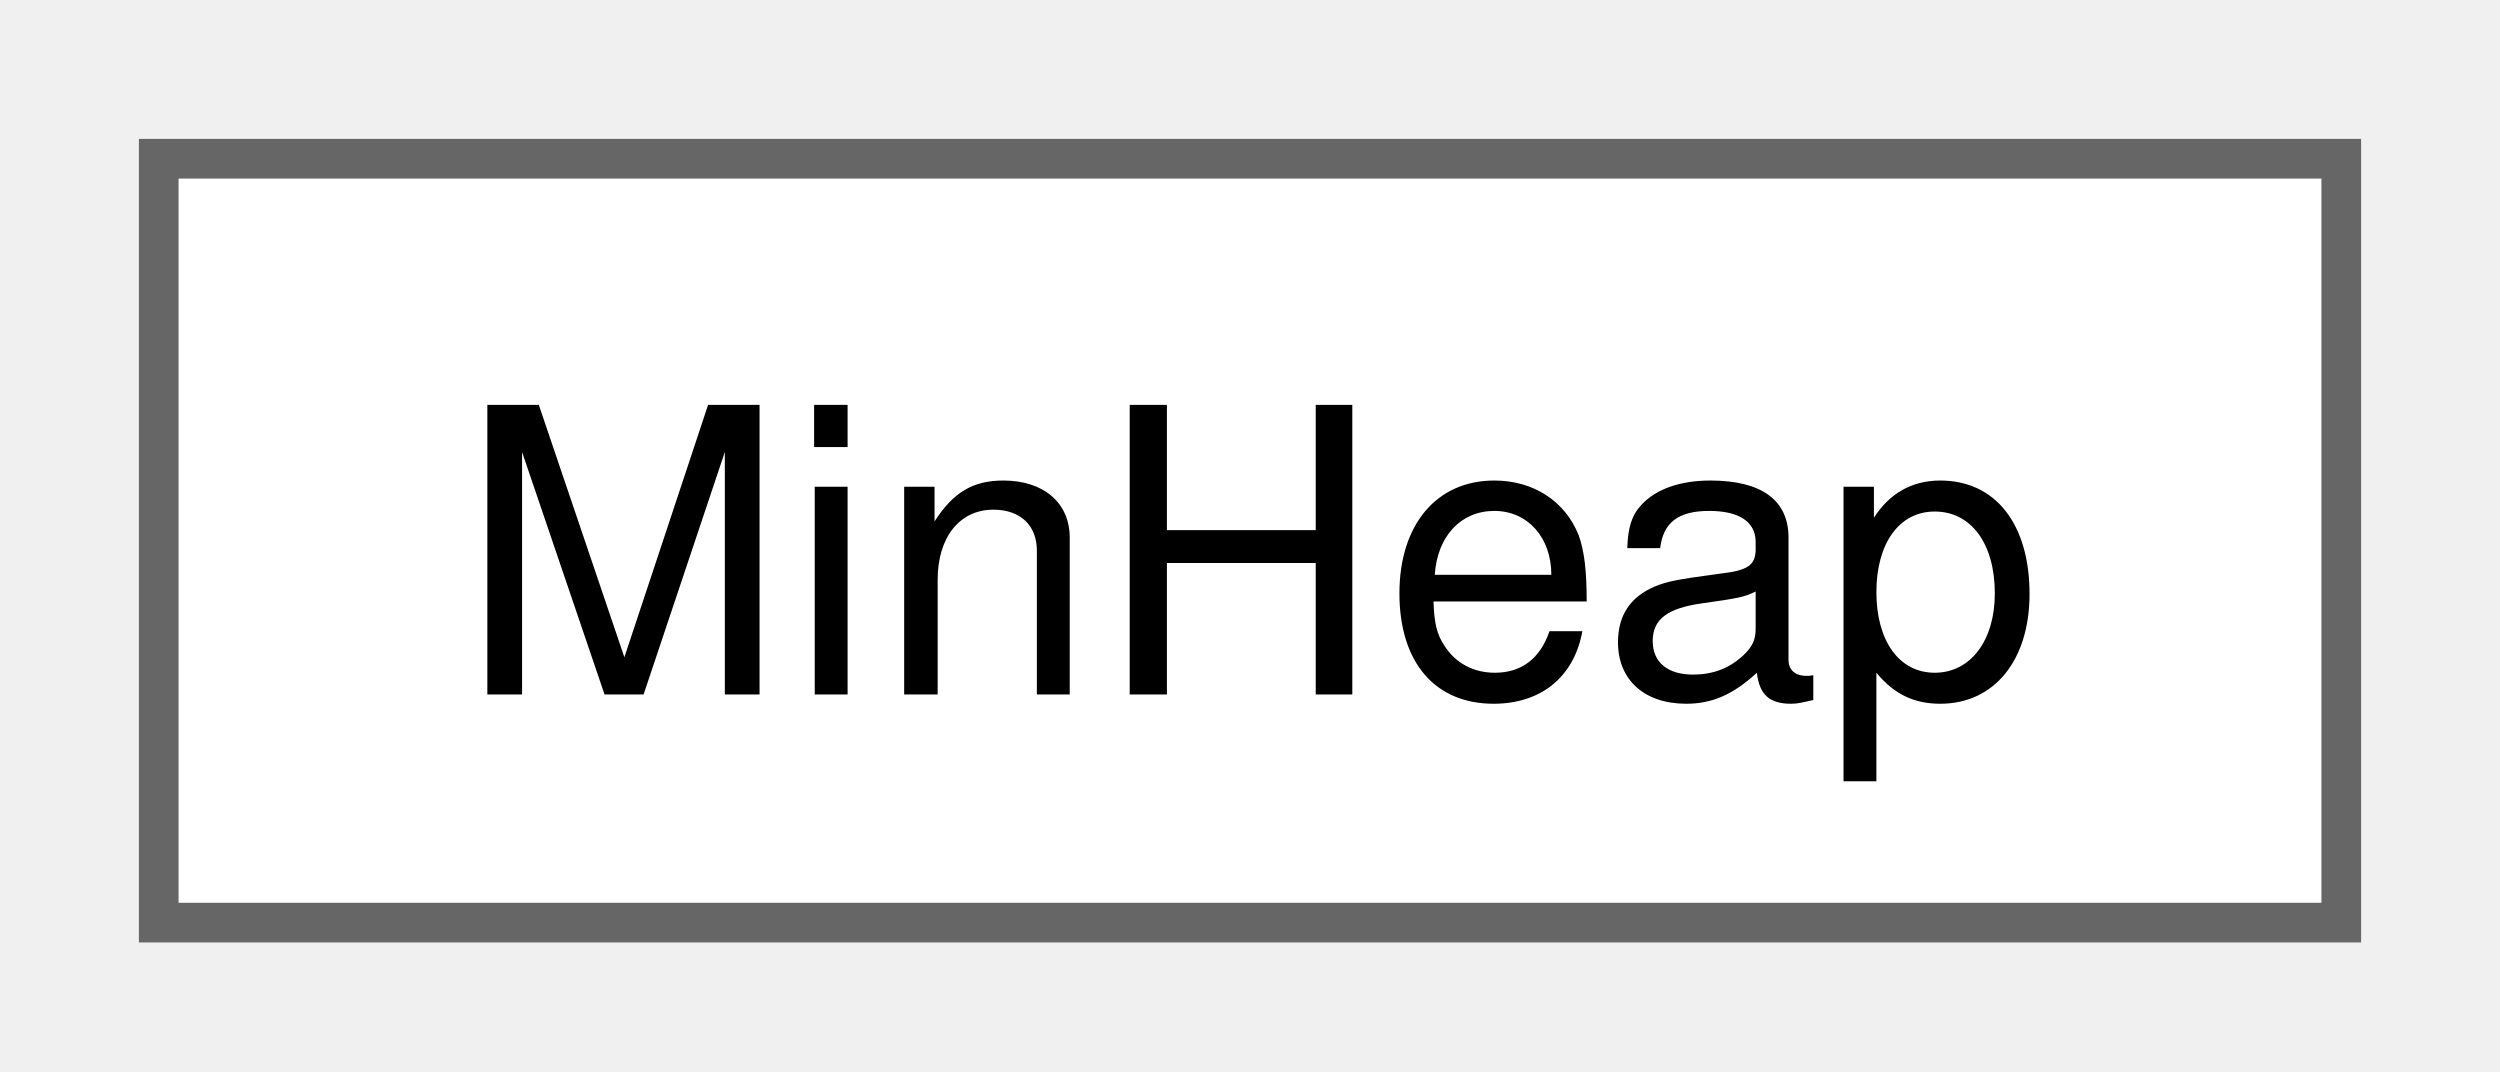
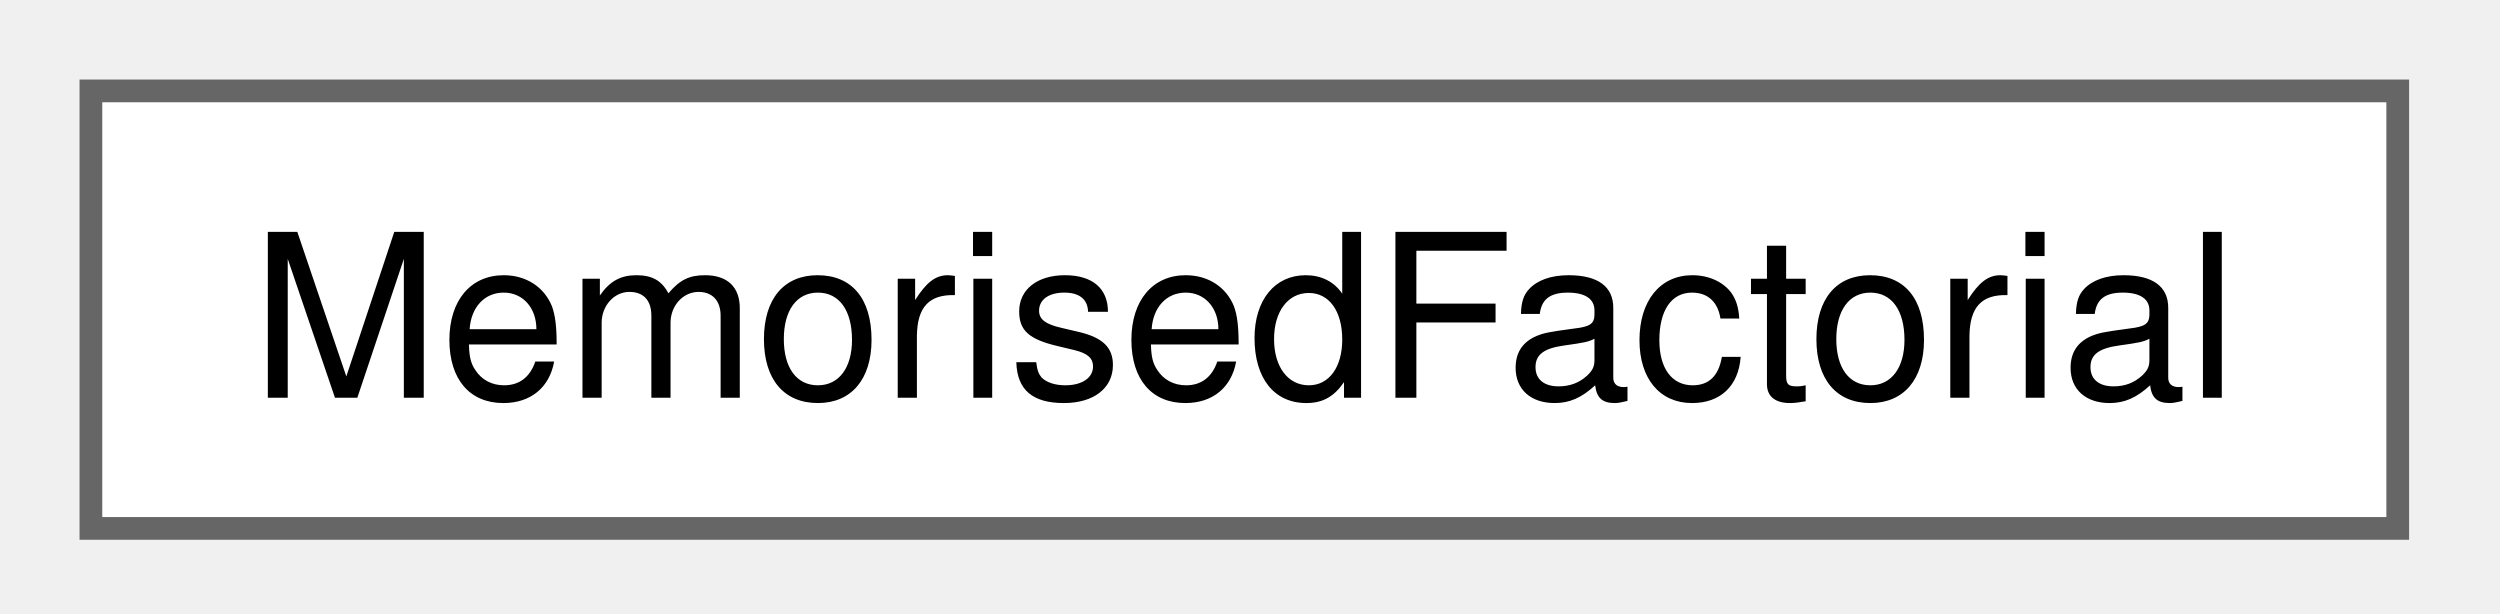
- <svg xmlns="http://www.w3.org/2000/svg" xmlns:xlink="http://www.w3.org/1999/xlink" width="63pt" height="27pt" viewBox="0.00 0.00 63.00 27.00">
+ <svg xmlns="http://www.w3.org/2000/svg" xmlns:xlink="http://www.w3.org/1999/xlink" width="110pt" height="27pt" viewBox="0.00 0.00 110.00 27.00">
  <g id="graph0" class="graph" transform="scale(1 1) rotate(0) translate(4 23.25)">
    <g id="Node000000" class="node">
      <g id="a_Node000000">
-         <a xlink:href="d2/d05/class_min_heap.html" target="_top" xlink:title=" ">
-           <polygon fill="white" stroke="#666666" points="55,-19.25 0,-19.25 0,0 55,0 55,-19.25" />
-           <text xml:space="preserve" text-anchor="middle" x="27.5" y="-5.75" font-family="Helvetica,sans-Serif" font-size="10.00">MinHeap</text>
+         <a xlink:href="da/d15/class_memorised_factorial.html" target="_top" xlink:title=" ">
+           <polygon fill="white" stroke="#666666" points="101.5,-19.25 0,-19.25 0,0 101.5,0 101.5,-19.25" />
+           <text xml:space="preserve" text-anchor="middle" x="50.75" y="-5.75" font-family="Helvetica,sans-Serif" font-size="10.00">MemorisedFactorial</text>
        </a>
      </g>
    </g>
  </g>
</svg>
